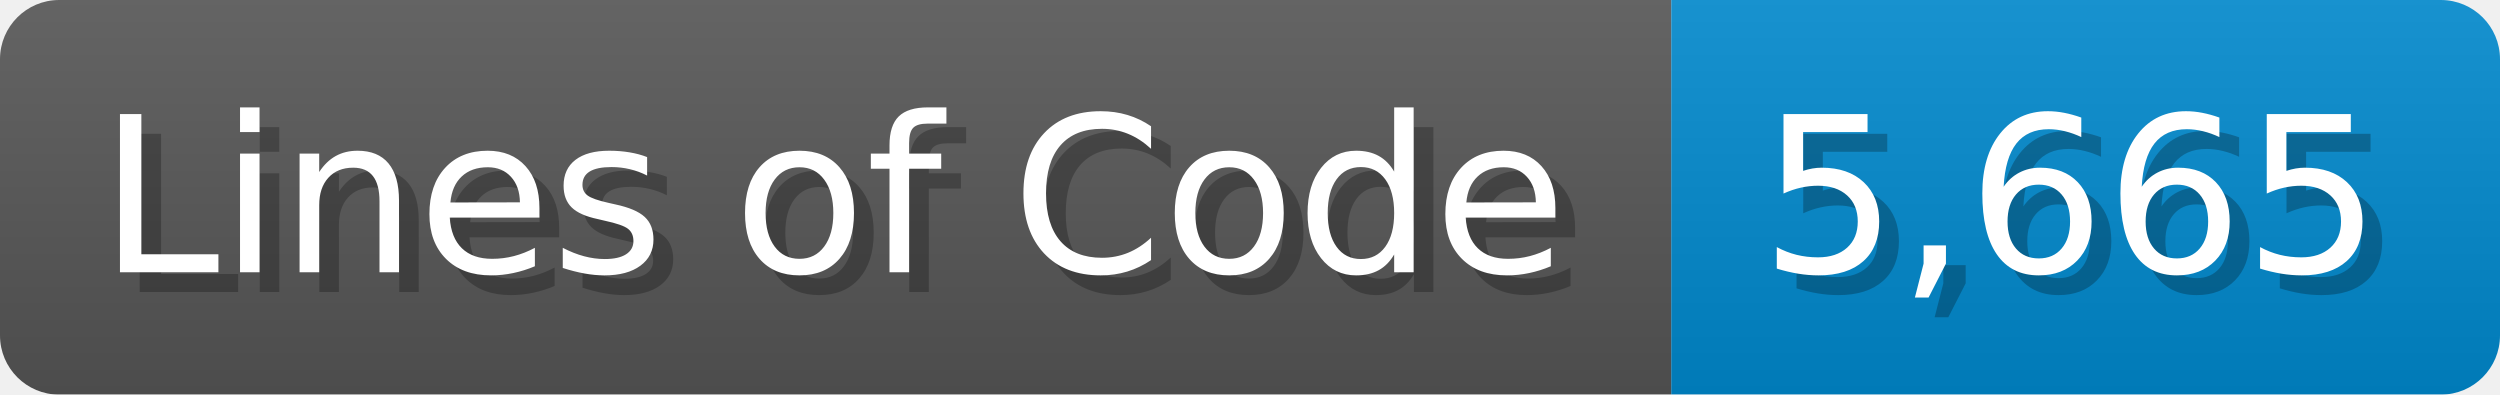
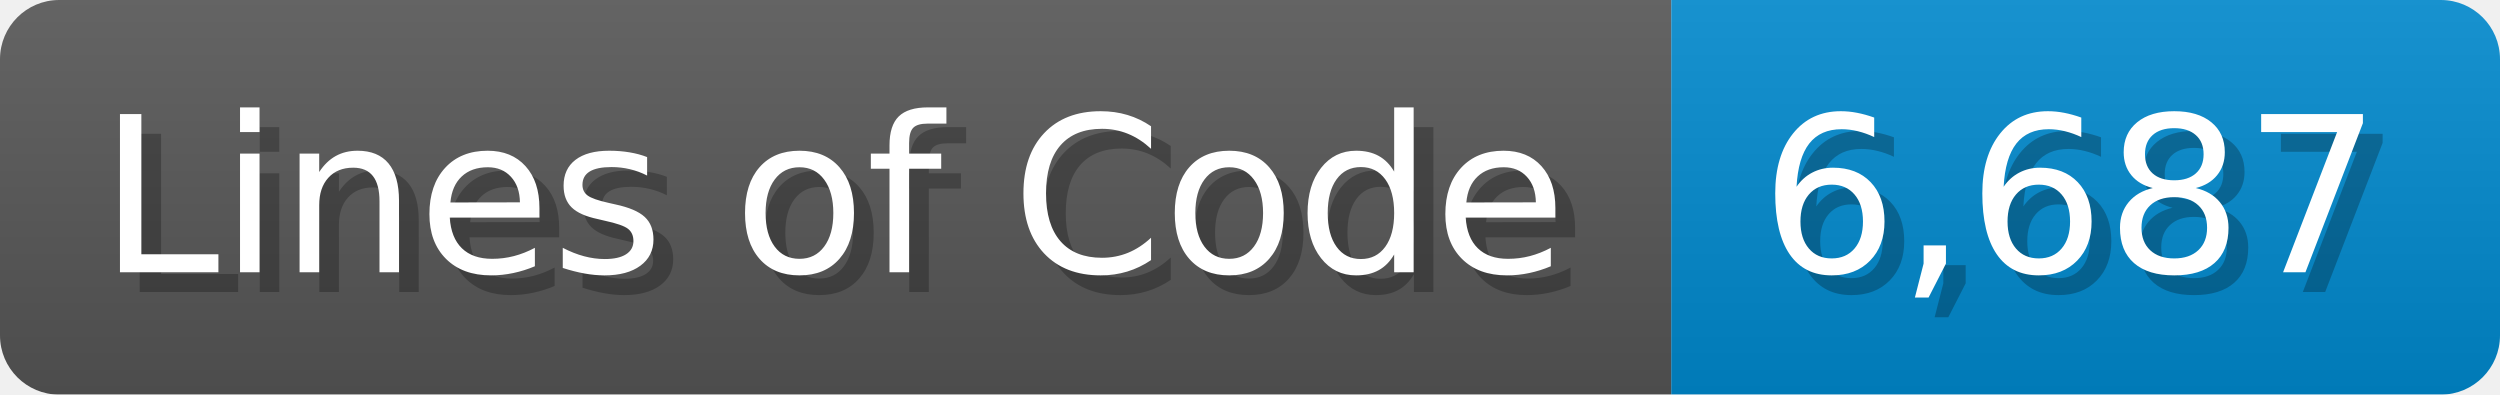
<svg xmlns="http://www.w3.org/2000/svg" width="126.7" height="20" viewBox="0 0 1267 200">
  <linearGradient id="a" x2="0" y2="100%">
    <stop offset="0" stop-opacity=".1" stop-color="#EEE" />
    <stop offset="1" stop-opacity=".1" />
  </linearGradient>
  <mask id="m">
    <rect width="1267" height="200" rx="30" fill="#FFF" />
  </mask>
  <g mask="url(#m)">
    <rect width="847" height="200" fill="#555" />
    <rect width="420" height="200" fill="#08C" x="847" />
    <rect width="1267" height="200" fill="url(#a)" />
  </g>
  <g fill="#fff" text-anchor="start" font-family="Verdana,DejaVu Sans,sans-serif" font-size="110">
    <text x="60" y="148" textLength="747" fill="#000" opacity="0.25">Lines of Code</text>
    <text x="50" y="138" textLength="747">Lines of Code</text>
-     <text x="902" y="148" textLength="320" fill="#000" opacity="0.25">5,665</text>
-     <text x="892" y="138" textLength="320">5,665</text>
+     <text x="902" y="148" textLength="320" fill="#000" opacity="0.25">6,687</text>
+     <text x="892" y="138" textLength="320">6,687</text>
  </g>
</svg>
